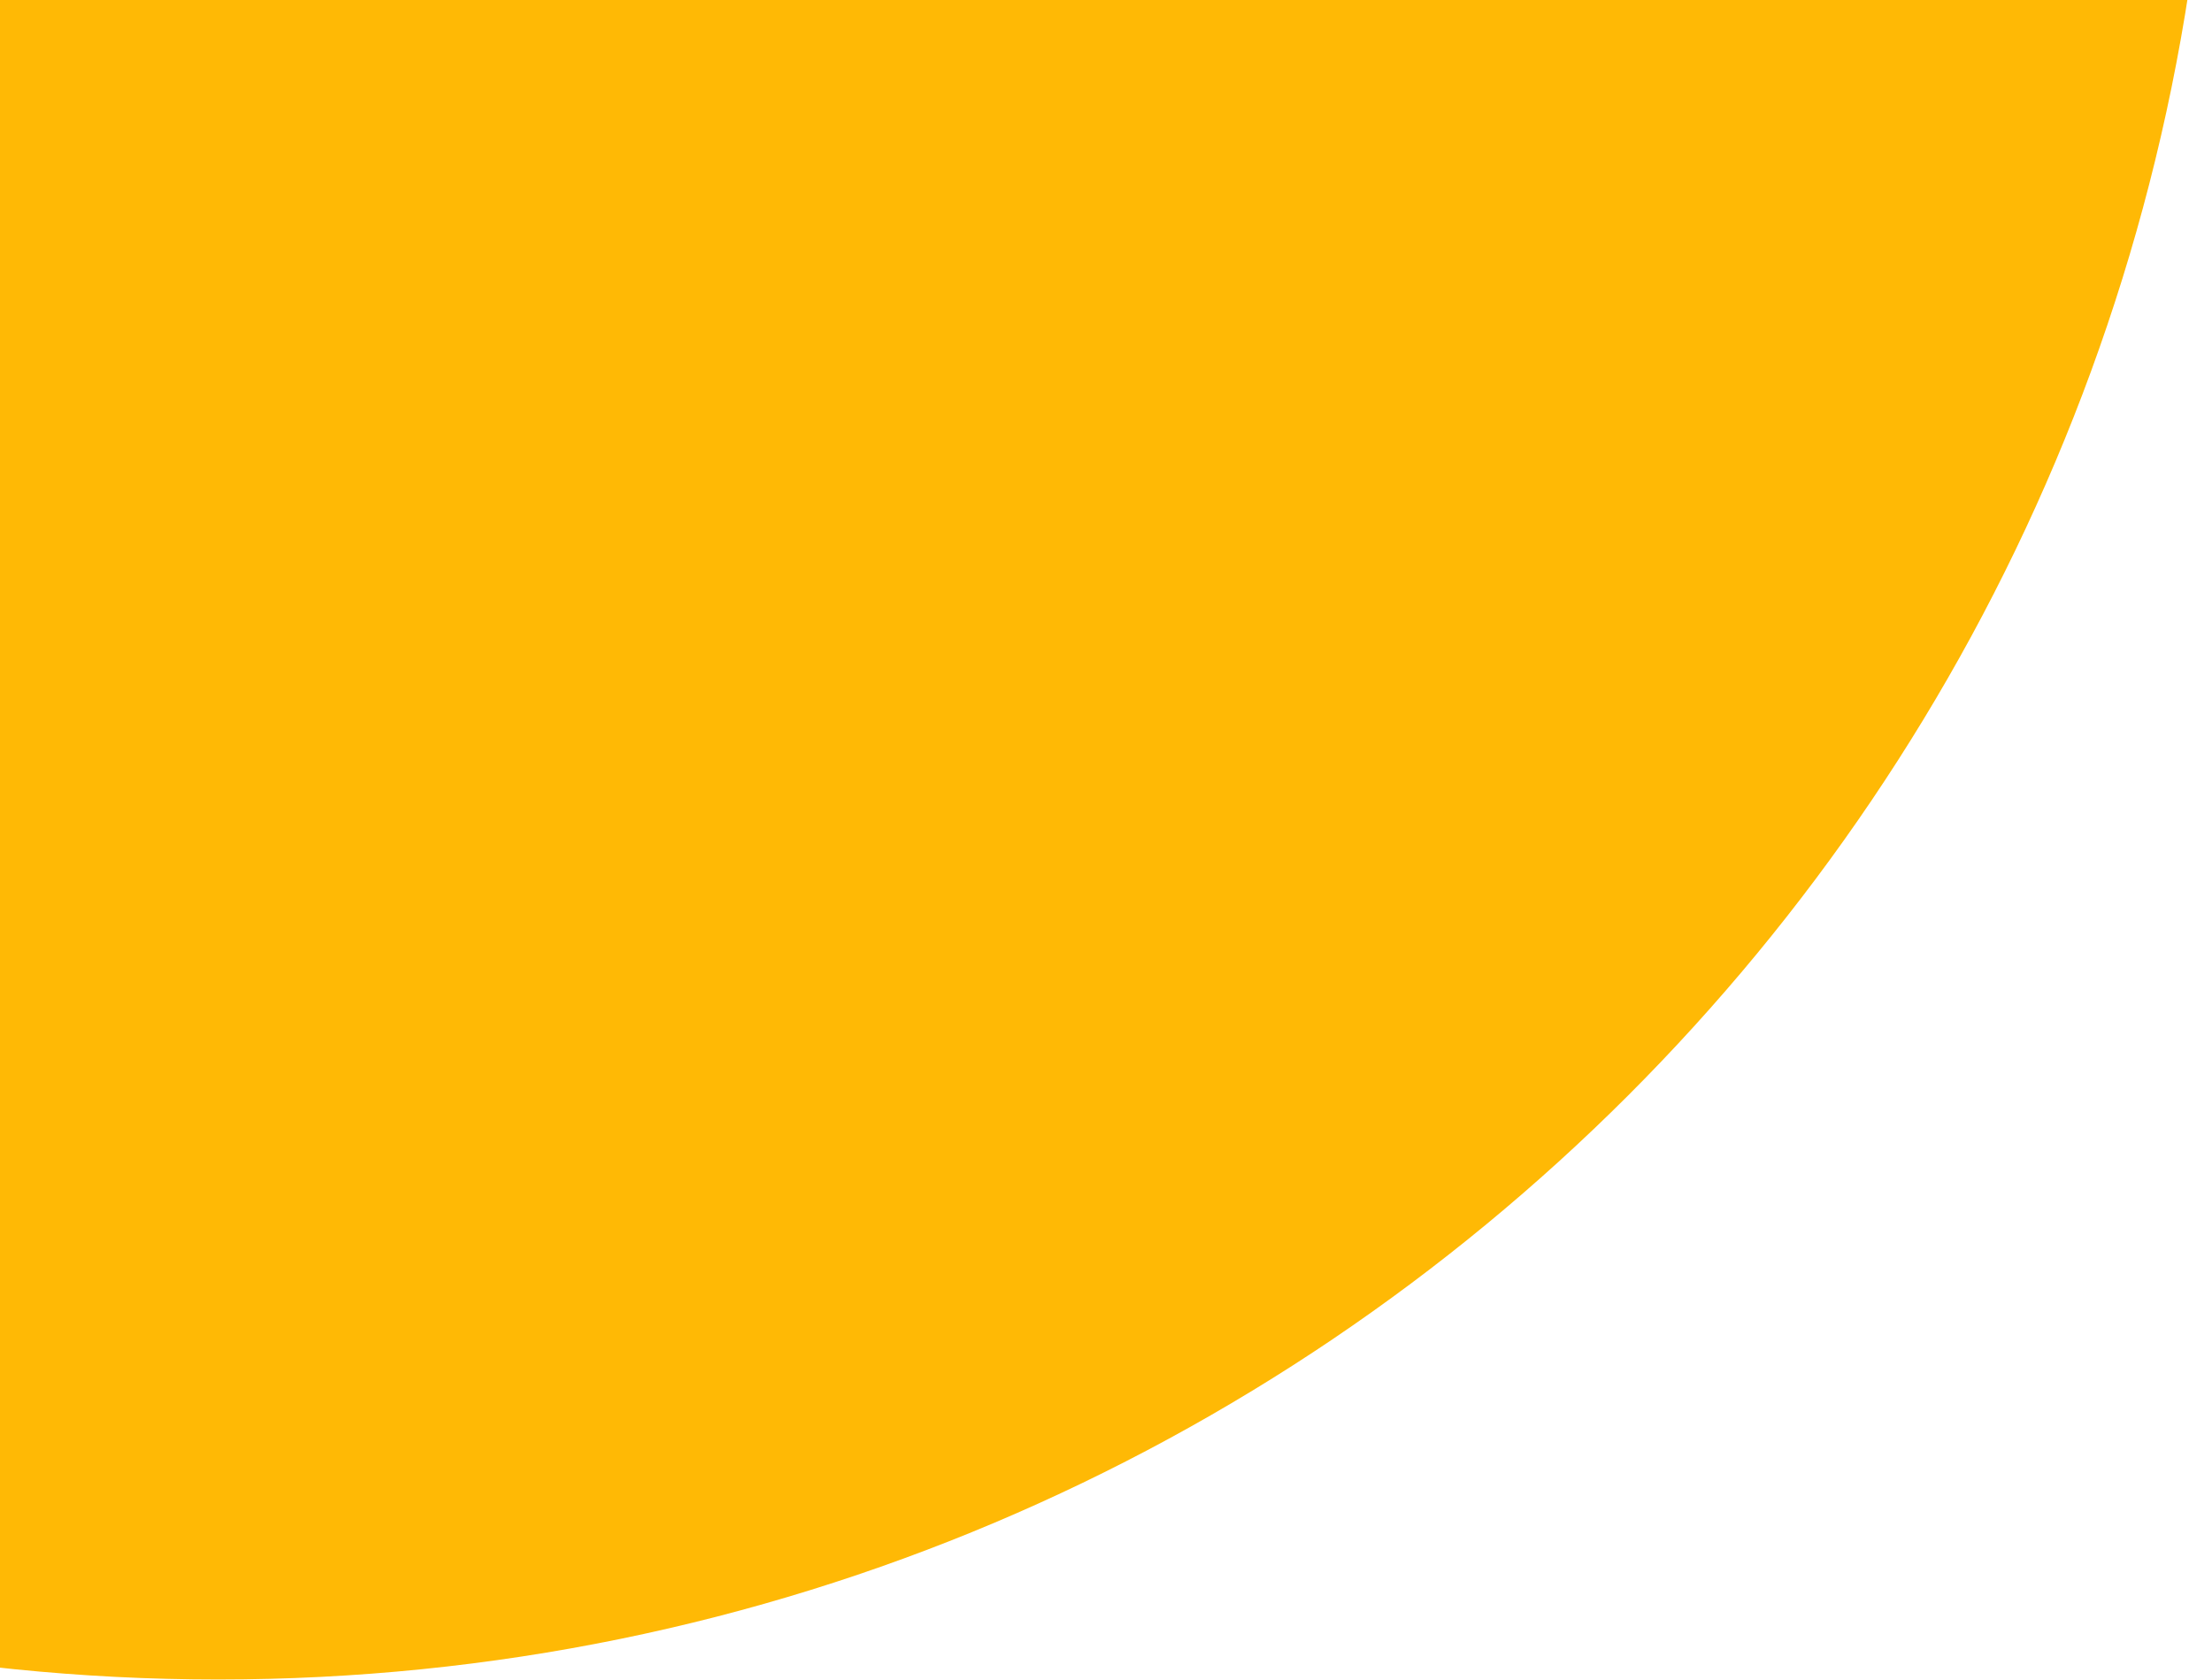
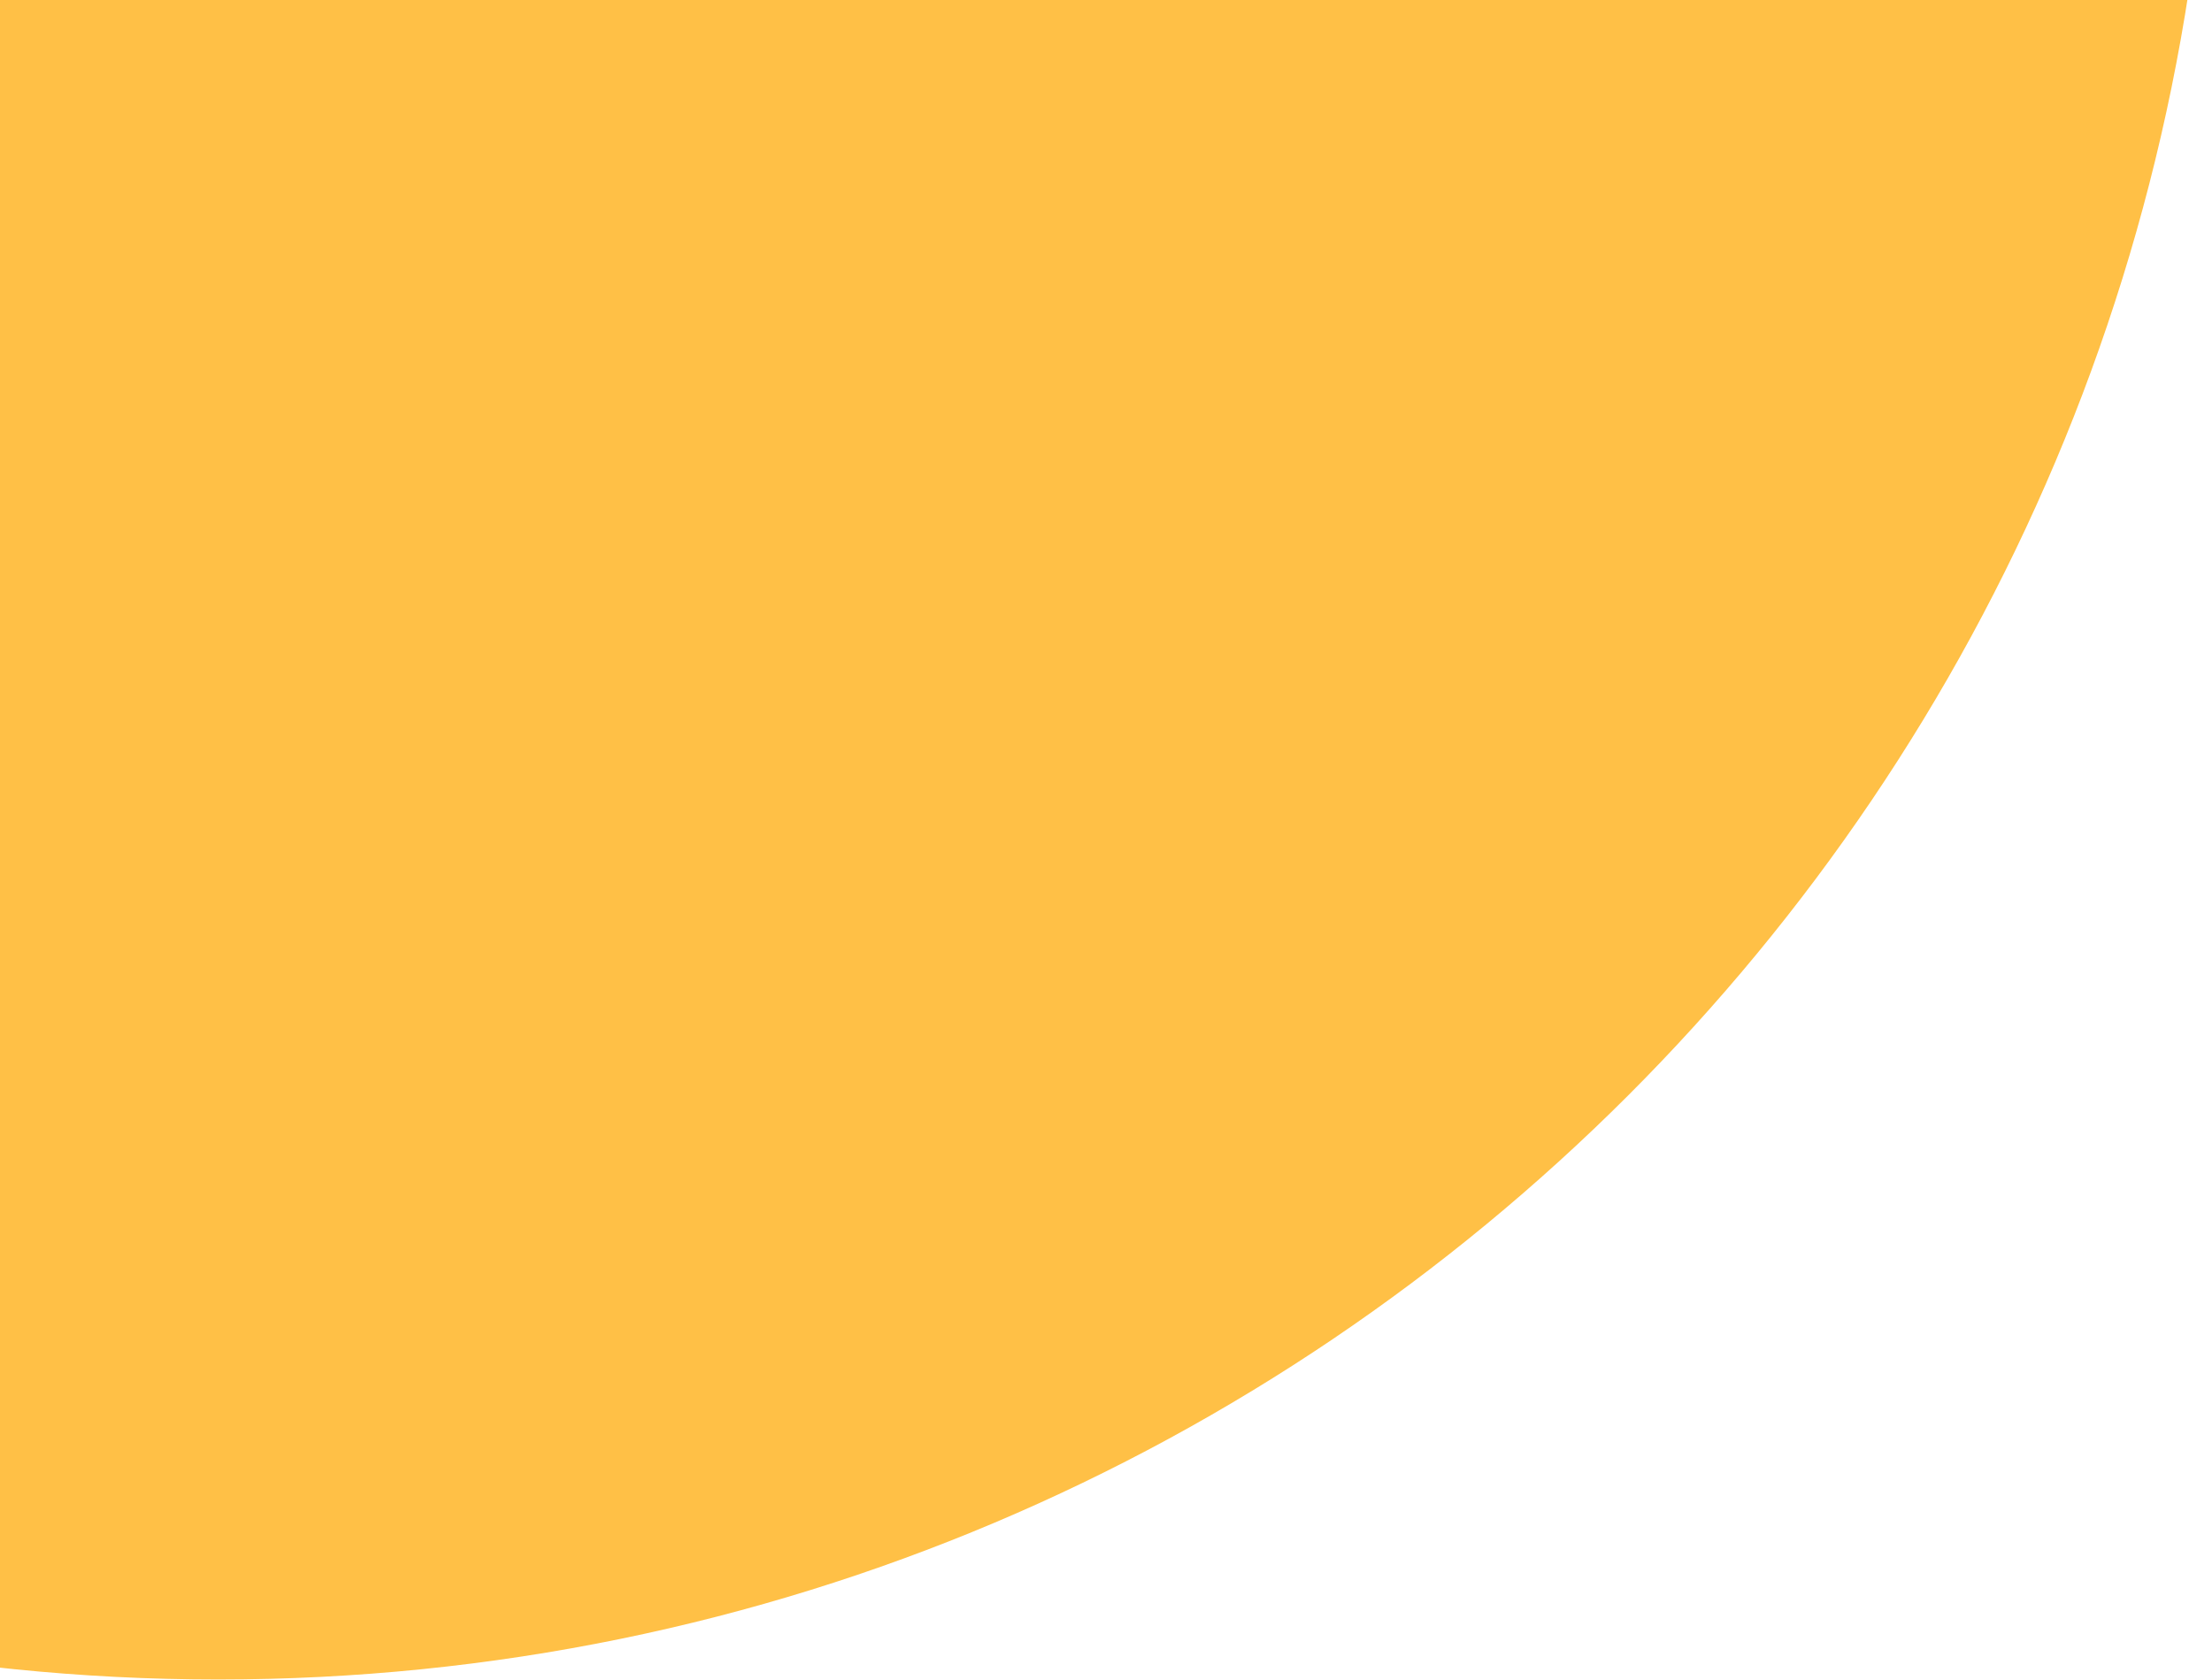
<svg xmlns="http://www.w3.org/2000/svg" width="507" height="385" viewBox="0 0 507 385" fill="none">
-   <circle cx="50" cy="-72" r="457" fill="#FFB905" />
+   <circle cx="50" cy="-72" r="457" fill="#ffc046" />
</svg>
